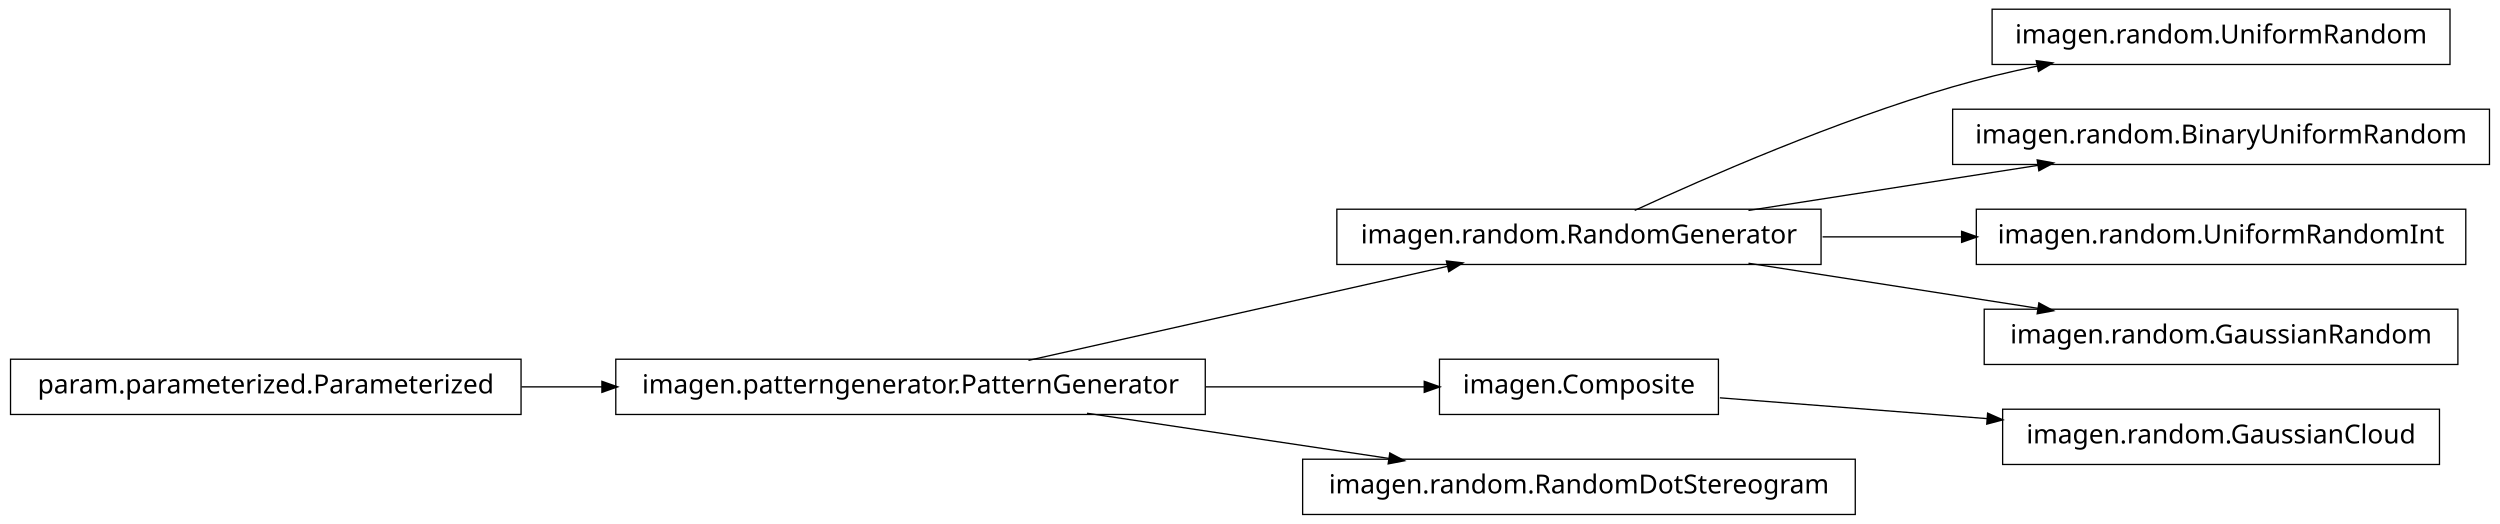
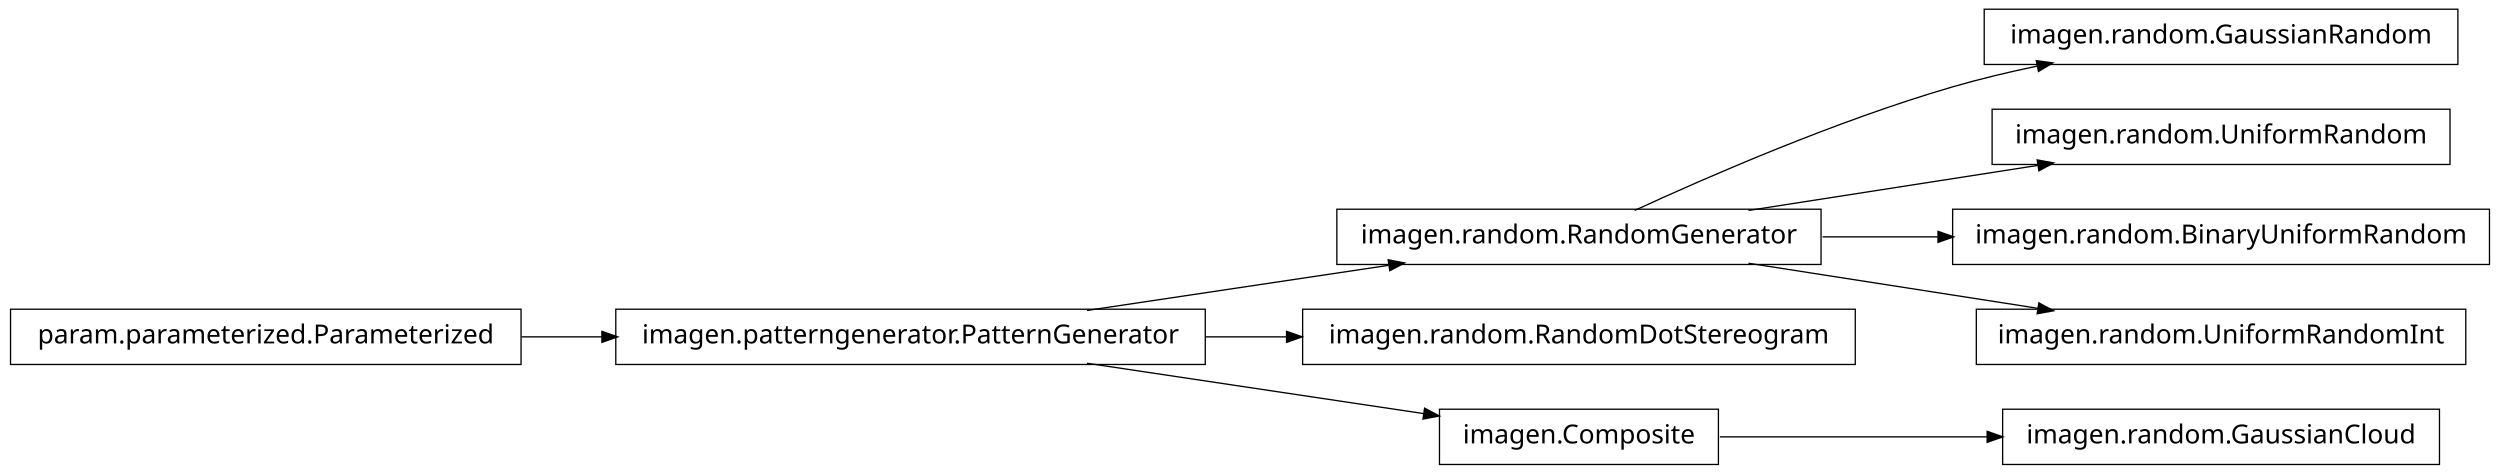
- <svg xmlns="http://www.w3.org/2000/svg" width="950pt" height="199pt" viewBox="0.00 0.00 950.00 199.00">
-   <g id="graph1" class="graph" transform="scale(1 1) rotate(0) translate(4 195)">
-     <polygon fill="white" stroke="white" points="-4,5 -4,-195 947,-195 947,5 -4,5" />
+ <svg xmlns="http://www.w3.org/2000/svg" width="950pt" height="180pt" viewBox="0.00 0.00 950.00 180.00">
+   <g id="graph1" class="graph" transform="scale(1 1) rotate(0) translate(4 176)">
+     <polygon fill="white" stroke="white" points="-4,5 -4,-176 947,-176 947,5 -4,5" />
    <g id="node1" class="node">
+       <polygon fill="none" stroke="black" stroke-width="0.5" points="930,-172.5 750,-172.5 750,-151.5 930,-151.5 930,-172.5" />
+       <text text-anchor="middle" x="840" y="-159.5" font-family="Vera" font-size="10.00">imagen.random.GaussianRandom</text>
+     </g>
+     <g id="node2" class="node">
+       <polygon fill="none" stroke="black" stroke-width="0.5" points="688,-96.5 504,-96.5 504,-75.5 688,-75.5 688,-96.5" />
+       <text text-anchor="middle" x="596" y="-83.5" font-family="Vera" font-size="10.00">imagen.random.RandomGenerator</text>
+     </g>
+     <g id="edge2" class="edge">
+       <path fill="none" stroke="black" stroke-width="0.5" d="M617.185,-96.044C644.536,-108.65 693.87,-130.17 738,-143 748.35,-146.009 759.434,-148.65 770.343,-150.929" />
+       <polygon fill="black" stroke="black" points="770.091,-152.664 775.34,-151.951 770.792,-149.235 770.091,-152.664" />
+     </g>
+     <g id="node4" class="node">
+       <polygon fill="none" stroke="black" stroke-width="0.5" points="927,-134.5 753,-134.5 753,-113.5 927,-113.5 927,-134.5" />
+       <text text-anchor="middle" x="840" y="-121.5" font-family="Vera" font-size="10.00">imagen.random.UniformRandom</text>
+     </g>
+     <g id="edge4" class="edge">
+       <path fill="none" stroke="black" stroke-width="0.5" d="M660.427,-96.034C694.34,-101.315 735.953,-107.796 770.579,-113.189" />
+       <polygon fill="black" stroke="black" points="770.425,-114.936 775.635,-113.976 770.964,-111.477 770.425,-114.936" />
+     </g>
+     <g id="node8" class="node">
+       <polygon fill="none" stroke="black" stroke-width="0.5" points="942,-96.5 738,-96.5 738,-75.5 942,-75.5 942,-96.5" />
+       <text text-anchor="middle" x="840" y="-83.5" font-family="Vera" font-size="10.00">imagen.random.BinaryUniformRandom</text>
+     </g>
+     <g id="edge8" class="edge">
+       <path fill="none" stroke="black" stroke-width="0.5" d="M688.594,-86C702.882,-86 717.743,-86 732.327,-86" />
+       <polygon fill="black" stroke="black" points="732.685,-87.75 737.685,-86 732.685,-84.25 732.685,-87.75" />
+     </g>
+     <g id="node12" class="node">
+       <polygon fill="none" stroke="black" stroke-width="0.5" points="933,-58.5 747,-58.5 747,-37.5 933,-37.5 933,-58.5" />
+       <text text-anchor="middle" x="840" y="-45.5" font-family="Vera" font-size="10.00">imagen.random.UniformRandomInt</text>
+     </g>
+     <g id="edge12" class="edge">
+       <path fill="none" stroke="black" stroke-width="0.5" d="M660.427,-75.966C694.34,-70.685 735.953,-64.204 770.579,-58.812" />
+       <polygon fill="black" stroke="black" points="770.964,-60.523 775.635,-58.024 770.425,-57.064 770.964,-60.523" />
+     </g>
+     <g id="node6" class="node">
      <polygon fill="none" stroke="black" stroke-width="0.5" points="454,-58.5 230,-58.5 230,-37.5 454,-37.5 454,-58.5" />
      <text text-anchor="middle" x="342" y="-45.5" font-family="Vera" font-size="10.00">imagen.patterngenerator.PatternGenerator</text>
    </g>
-     <g id="node4" class="node">
-       <polygon fill="none" stroke="black" stroke-width="0.5" points="688,-115.5 504,-115.5 504,-94.5 688,-94.5 688,-115.5" />
-       <text text-anchor="middle" x="596" y="-102.5" font-family="Vera" font-size="10.00">imagen.random.RandomGenerator</text>
+     <g id="edge6" class="edge">
+       <path fill="none" stroke="black" stroke-width="0.5" d="M409.068,-58.034C444.37,-63.315 487.689,-69.796 523.734,-75.189" />
+       <polygon fill="black" stroke="black" points="523.793,-76.967 528.997,-75.976 524.311,-73.505 523.793,-76.967" />
    </g>
-     <g id="edge4" class="edge">
-       <path fill="none" stroke="black" stroke-width="0.5" d="M386.825,-58.059C431.484,-68.081 499.901,-83.434 546.223,-93.829" />
-       <polygon fill="black" stroke="black" points="545.934,-95.558 551.196,-94.946 546.701,-92.143 545.934,-95.558" />
+     <g id="node10" class="node">
+       <polygon fill="none" stroke="black" stroke-width="0.5" points="701,-58.5 491,-58.5 491,-37.5 701,-37.5 701,-58.5" />
+       <text text-anchor="middle" x="596" y="-45.5" font-family="Vera" font-size="10.00">imagen.random.RandomDotStereogram</text>
    </g>
-     <g id="node9" class="node">
-       <polygon fill="none" stroke="black" stroke-width="0.5" points="649,-58.5 543,-58.5 543,-37.5 649,-37.5 649,-58.5" />
-       <text text-anchor="middle" x="596" y="-45.5" font-family="Vera" font-size="10.00">imagen.Composite</text>
+     <g id="edge10" class="edge">
+       <path fill="none" stroke="black" stroke-width="0.5" d="M454.147,-48C464.426,-48 474.837,-48 485.104,-48" />
+       <polygon fill="black" stroke="black" points="485.132,-49.75 490.132,-48 485.132,-46.25 485.132,-49.75" />
+     </g>
+     <g id="node15" class="node">
+       <polygon fill="none" stroke="black" stroke-width="0.5" points="649,-20.5 543,-20.5 543,0.5 649,0.5 649,-20.5" />
+       <text text-anchor="middle" x="596" y="-7.5" font-family="Vera" font-size="10.00">imagen.Composite</text>
+     </g>
+     <g id="edge18" class="edge">
+       <path fill="none" stroke="black" stroke-width="0.5" d="M409.068,-37.966C448.875,-32.011 498.876,-24.53 537.146,-18.805" />
+       <polygon fill="black" stroke="black" points="537.542,-20.515 542.228,-18.045 537.024,-17.054 537.542,-20.515" />
+     </g>
+     <g id="node14" class="node">
+       <polygon fill="none" stroke="black" stroke-width="0.5" points="923,-20.5 757,-20.5 757,0.5 923,0.5 923,-20.5" />
+       <text text-anchor="middle" x="840" y="-7.5" font-family="Vera" font-size="10.00">imagen.random.GaussianCloud</text>
    </g>
    <g id="edge14" class="edge">
-       <path fill="none" stroke="black" stroke-width="0.5" d="M454.147,-48C482.808,-48 512.492,-48 537.251,-48" />
-       <polygon fill="black" stroke="black" points="537.458,-49.75 542.458,-48 537.458,-46.25 537.458,-49.75" />
+       <path fill="none" stroke="black" stroke-width="0.5" d="M649.547,-10C679.364,-10 717.246,-10 751.359,-10" />
+       <polygon fill="black" stroke="black" points="751.364,-11.75 756.364,-10 751.364,-8.25 751.364,-11.75" />
    </g>
-     <g id="node13" class="node">
-       <polygon fill="none" stroke="black" stroke-width="0.5" points="701,-20.5 491,-20.5 491,0.5 701,0.5 701,-20.5" />
-       <text text-anchor="middle" x="596" y="-7.5" font-family="Vera" font-size="10.00">imagen.random.RandomDotStereogram</text>
-     </g>
-     <g id="edge12" class="edge">
-       <path fill="none" stroke="black" stroke-width="0.5" d="M409.068,-37.966C444.37,-32.685 487.689,-26.204 523.734,-20.811" />
-       <polygon fill="black" stroke="black" points="524.311,-22.495 528.997,-20.024 523.793,-19.033 524.311,-22.495" />
-     </g>
-     <g id="node2" class="node">
+     <g id="node17" class="node">
      <polygon fill="none" stroke="black" stroke-width="0.5" points="194,-58.5 5.68434e-14,-58.5 0,-37.5 194,-37.5 194,-58.5" />
      <text text-anchor="middle" x="97" y="-45.5" font-family="Vera" font-size="10.00">param.parameterized.Parameterized</text>
    </g>
-     <g id="edge2" class="edge">
+     <g id="edge16" class="edge">
      <path fill="none" stroke="black" stroke-width="0.5" d="M194.182,-48C204.286,-48 214.629,-48 224.922,-48" />
      <polygon fill="black" stroke="black" points="224.969,-49.75 229.969,-48 224.969,-46.25 224.969,-49.75" />
    </g>
-     <g id="node6" class="node">
-       <polygon fill="none" stroke="black" stroke-width="0.5" points="927,-191.5 753,-191.5 753,-170.5 927,-170.5 927,-191.5" />
-       <text text-anchor="middle" x="840" y="-178.5" font-family="Vera" font-size="10.00">imagen.random.UniformRandom</text>
-     </g>
-     <g id="edge6" class="edge">
-       <path fill="none" stroke="black" stroke-width="0.5" d="M617.185,-115.044C644.536,-127.65 693.87,-149.17 738,-162 748.35,-165.009 759.434,-167.65 770.343,-169.929" />
-       <polygon fill="black" stroke="black" points="770.091,-171.664 775.34,-170.951 770.792,-168.235 770.091,-171.664" />
-     </g>
-     <g id="node11" class="node">
-       <polygon fill="none" stroke="black" stroke-width="0.5" points="942,-153.5 738,-153.5 738,-132.5 942,-132.5 942,-153.5" />
-       <text text-anchor="middle" x="840" y="-140.5" font-family="Vera" font-size="10.00">imagen.random.BinaryUniformRandom</text>
-     </g>
-     <g id="edge10" class="edge">
-       <path fill="none" stroke="black" stroke-width="0.5" d="M660.427,-115.034C694.34,-120.315 735.953,-126.796 770.579,-132.189" />
-       <polygon fill="black" stroke="black" points="770.425,-133.936 775.635,-132.976 770.964,-130.477 770.425,-133.936" />
-     </g>
-     <g id="node16" class="node">
-       <polygon fill="none" stroke="black" stroke-width="0.5" points="933,-115.5 747,-115.5 747,-94.5 933,-94.5 933,-115.5" />
-       <text text-anchor="middle" x="840" y="-102.5" font-family="Vera" font-size="10.00">imagen.random.UniformRandomInt</text>
-     </g>
-     <g id="edge16" class="edge">
-       <path fill="none" stroke="black" stroke-width="0.5" d="M688.594,-105C705.821,-105 723.88,-105 741.282,-105" />
-       <polygon fill="black" stroke="black" points="741.66,-106.75 746.66,-105 741.66,-103.25 741.66,-106.75" />
-     </g>
-     <g id="node18" class="node">
-       <polygon fill="none" stroke="black" stroke-width="0.5" points="930,-77.5 750,-77.5 750,-56.5 930,-56.5 930,-77.5" />
-       <text text-anchor="middle" x="840" y="-64.5" font-family="Vera" font-size="10.00">imagen.random.GaussianRandom</text>
-     </g>
-     <g id="edge18" class="edge">
-       <path fill="none" stroke="black" stroke-width="0.5" d="M660.427,-94.966C694.34,-89.685 735.953,-83.204 770.579,-77.811" />
-       <polygon fill="black" stroke="black" points="770.964,-79.523 775.635,-77.024 770.425,-76.064 770.964,-79.523" />
-     </g>
-     <g id="node8" class="node">
-       <polygon fill="none" stroke="black" stroke-width="0.5" points="923,-39.5 757,-39.5 757,-18.5 923,-18.5 923,-39.5" />
-       <text text-anchor="middle" x="840" y="-26.5" font-family="Vera" font-size="10.00">imagen.random.GaussianCloud</text>
-     </g>
-     <g id="edge8" class="edge">
-       <path fill="none" stroke="black" stroke-width="0.5" d="M649.547,-43.83C679.364,-41.509 717.246,-38.559 751.359,-35.902" />
-       <polygon fill="black" stroke="black" points="751.515,-37.646 756.364,-35.513 751.243,-34.156 751.515,-37.646" />
-     </g>
  </g>
</svg>
